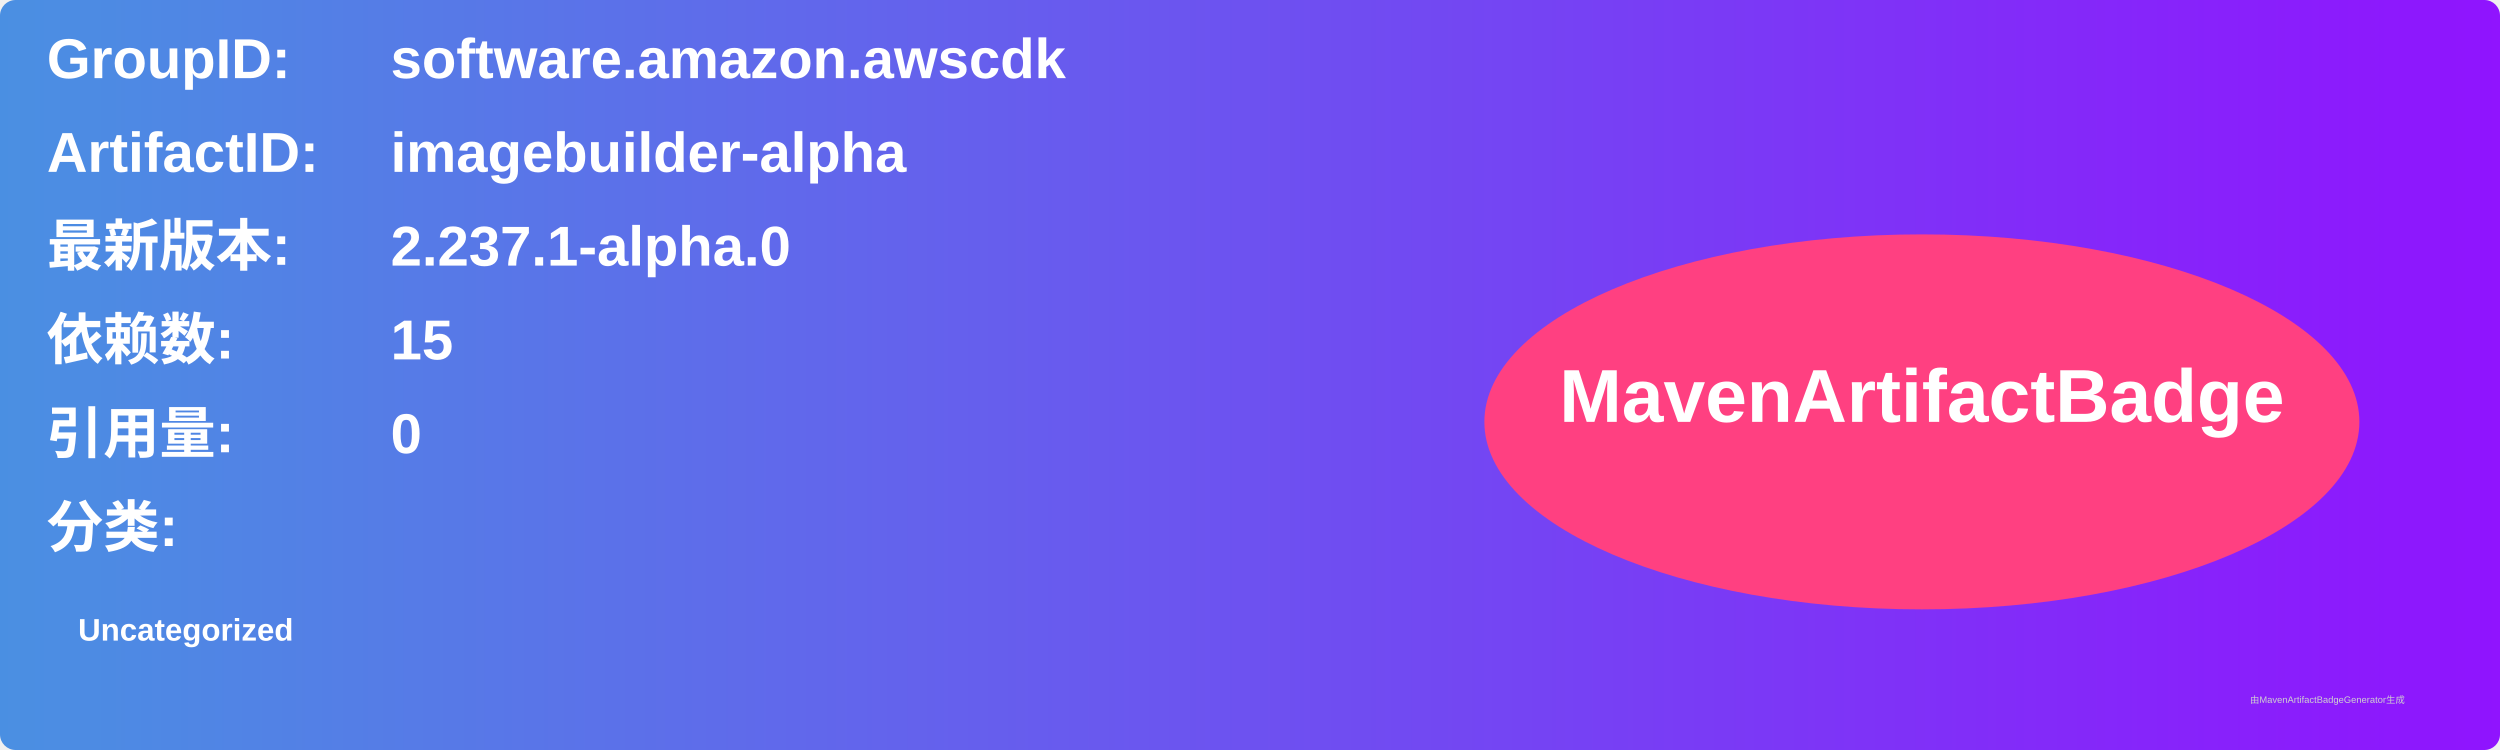
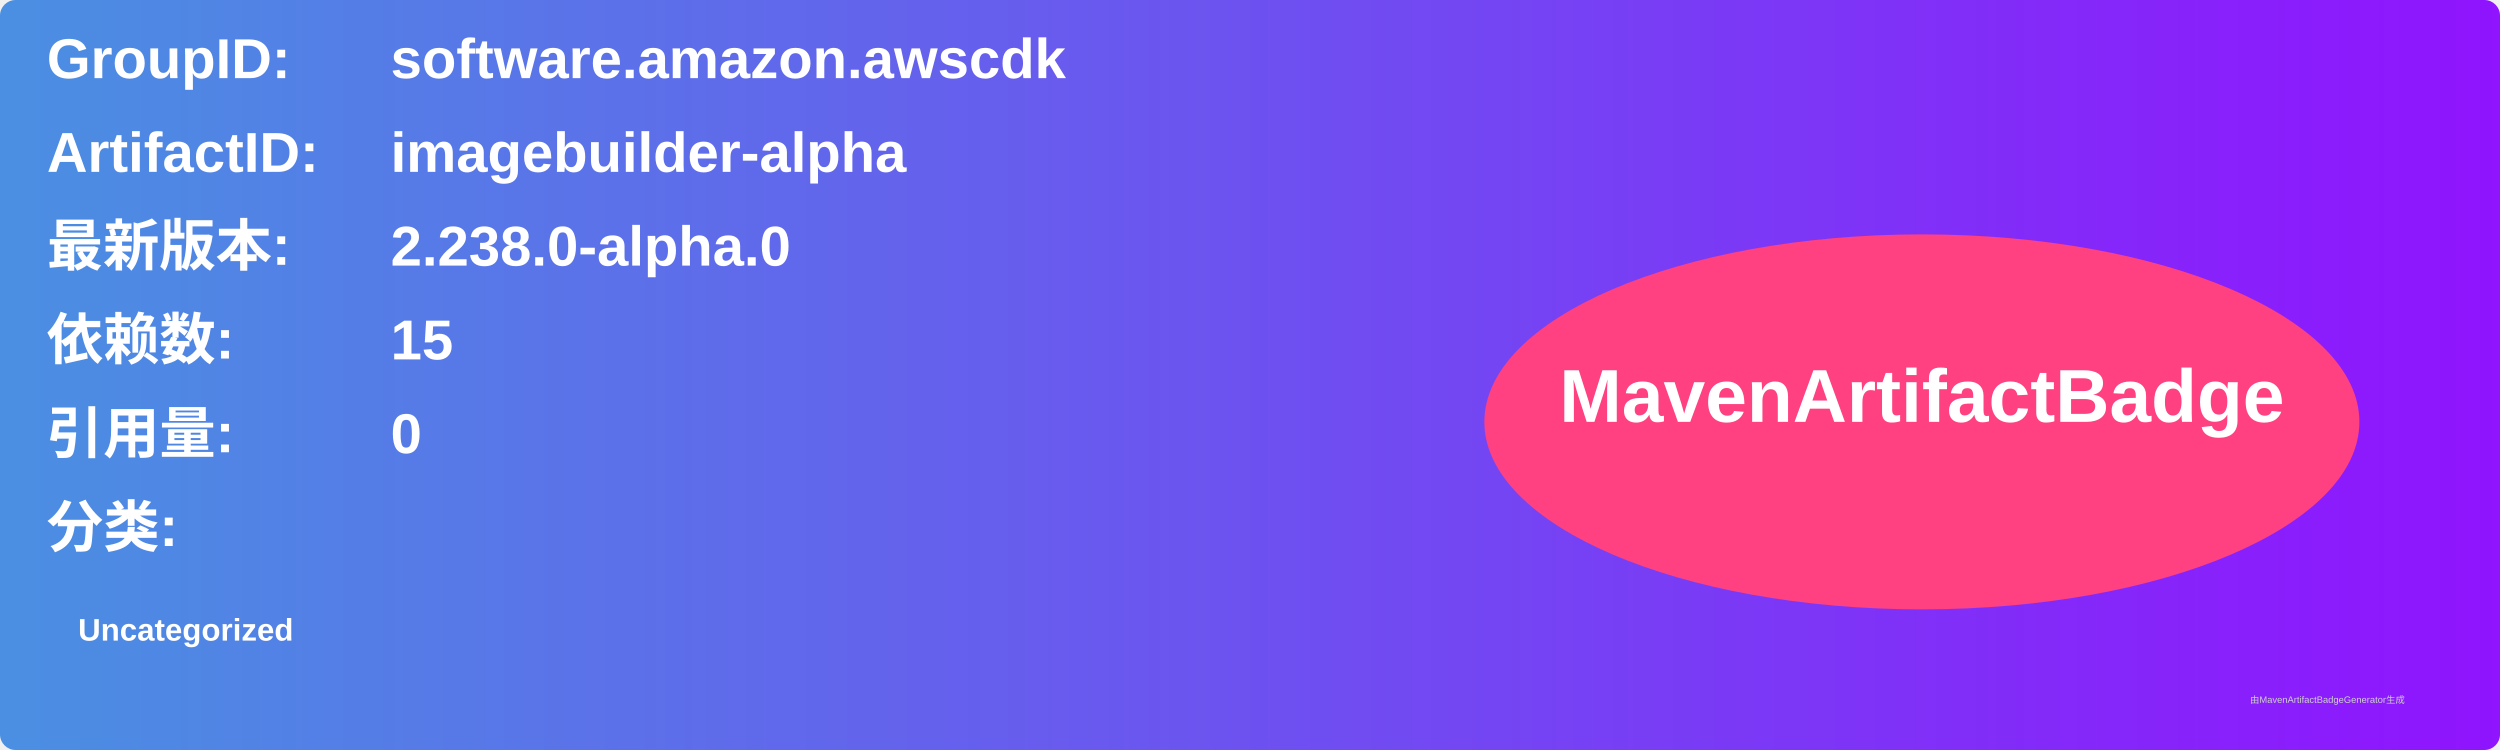
<svg xmlns="http://www.w3.org/2000/svg" width="800" height="240" viewBox="0 0 800 240">
  <linearGradient id="grad" x1="0%" y1="0%" x2="100%" y2="0%">
    <stop offset="0%" stop-color="#4a90e2" />
    <stop offset="100%" stop-color="#9013fe" />
  </linearGradient>
  <rect width="100%" height="100%" rx="5" ry="5" fill="url(#grad)" />
  <g transform="translate(15, 15)">
    <text x="0" y="10" font-family="Arial" font-size="18" fill="white" font-weight="bold" width="260">GroupID:</text>
    <text x="110" y="10" font-family="Arial" font-size="18" fill="white" font-weight="bold" width="460">software.amazon.awscdk</text>
    <text x="0" y="40" font-family="Arial" font-size="18" fill="white" font-weight="bold" width="260">ArtifactID:</text>
    <text x="110" y="40" font-family="Arial" font-size="18" fill="white" font-weight="bold" width="460">imagebuilder-alpha</text>
    <text x="0" y="70" font-family="Arial" font-size="18" fill="white" font-weight="bold">最新版本:</text>
    <text x="110" y="70" font-family="Arial" font-size="18" fill="white" font-weight="bold">
-       <tspan font-weight="bold">2.237.1-alpha.0</tspan>
+       <tspan font-weight="bold">2.238.0-alpha.0</tspan>
    </text>
    <text x="0" y="100" font-family="Arial" font-size="18" fill="white" font-weight="bold">依赖数: </text>
    <text x="110" y="100" font-family="Arial" font-size="18" fill="white">
      <tspan font-weight="bold">15</tspan>
    </text>
    <text x="0" y="130" font-family="Arial" font-size="18" fill="white" font-weight="bold">引用量: </text>
    <text x="110" y="130" font-family="Arial" font-size="18" fill="white">
      <tspan font-weight="bold">0</tspan>
    </text>
    <text x="0" y="160" font-family="Arial" font-size="18" fill="white" font-weight="bold">分类:</text>
    <text x="10" y="190" font-family="Arial" font-size="10" fill="white">
      <tspan font-weight="bold">Uncategorized</tspan>
    </text>
    <ellipse cx="600" cy="120" rx="140" ry="60" fill="#ff4081" />
    <text x="600" y="120" text-anchor="middle" font-family="Arial" font-size="24" fill="white" font-weight="bold">MavenArtifactBadge</text>
  </g>
  <text x="720" y="225" font-family="Arial" font-size="3" fill="#d0d0d0">由MavenArtifactBadgeGenerator生成</text>
</svg>
